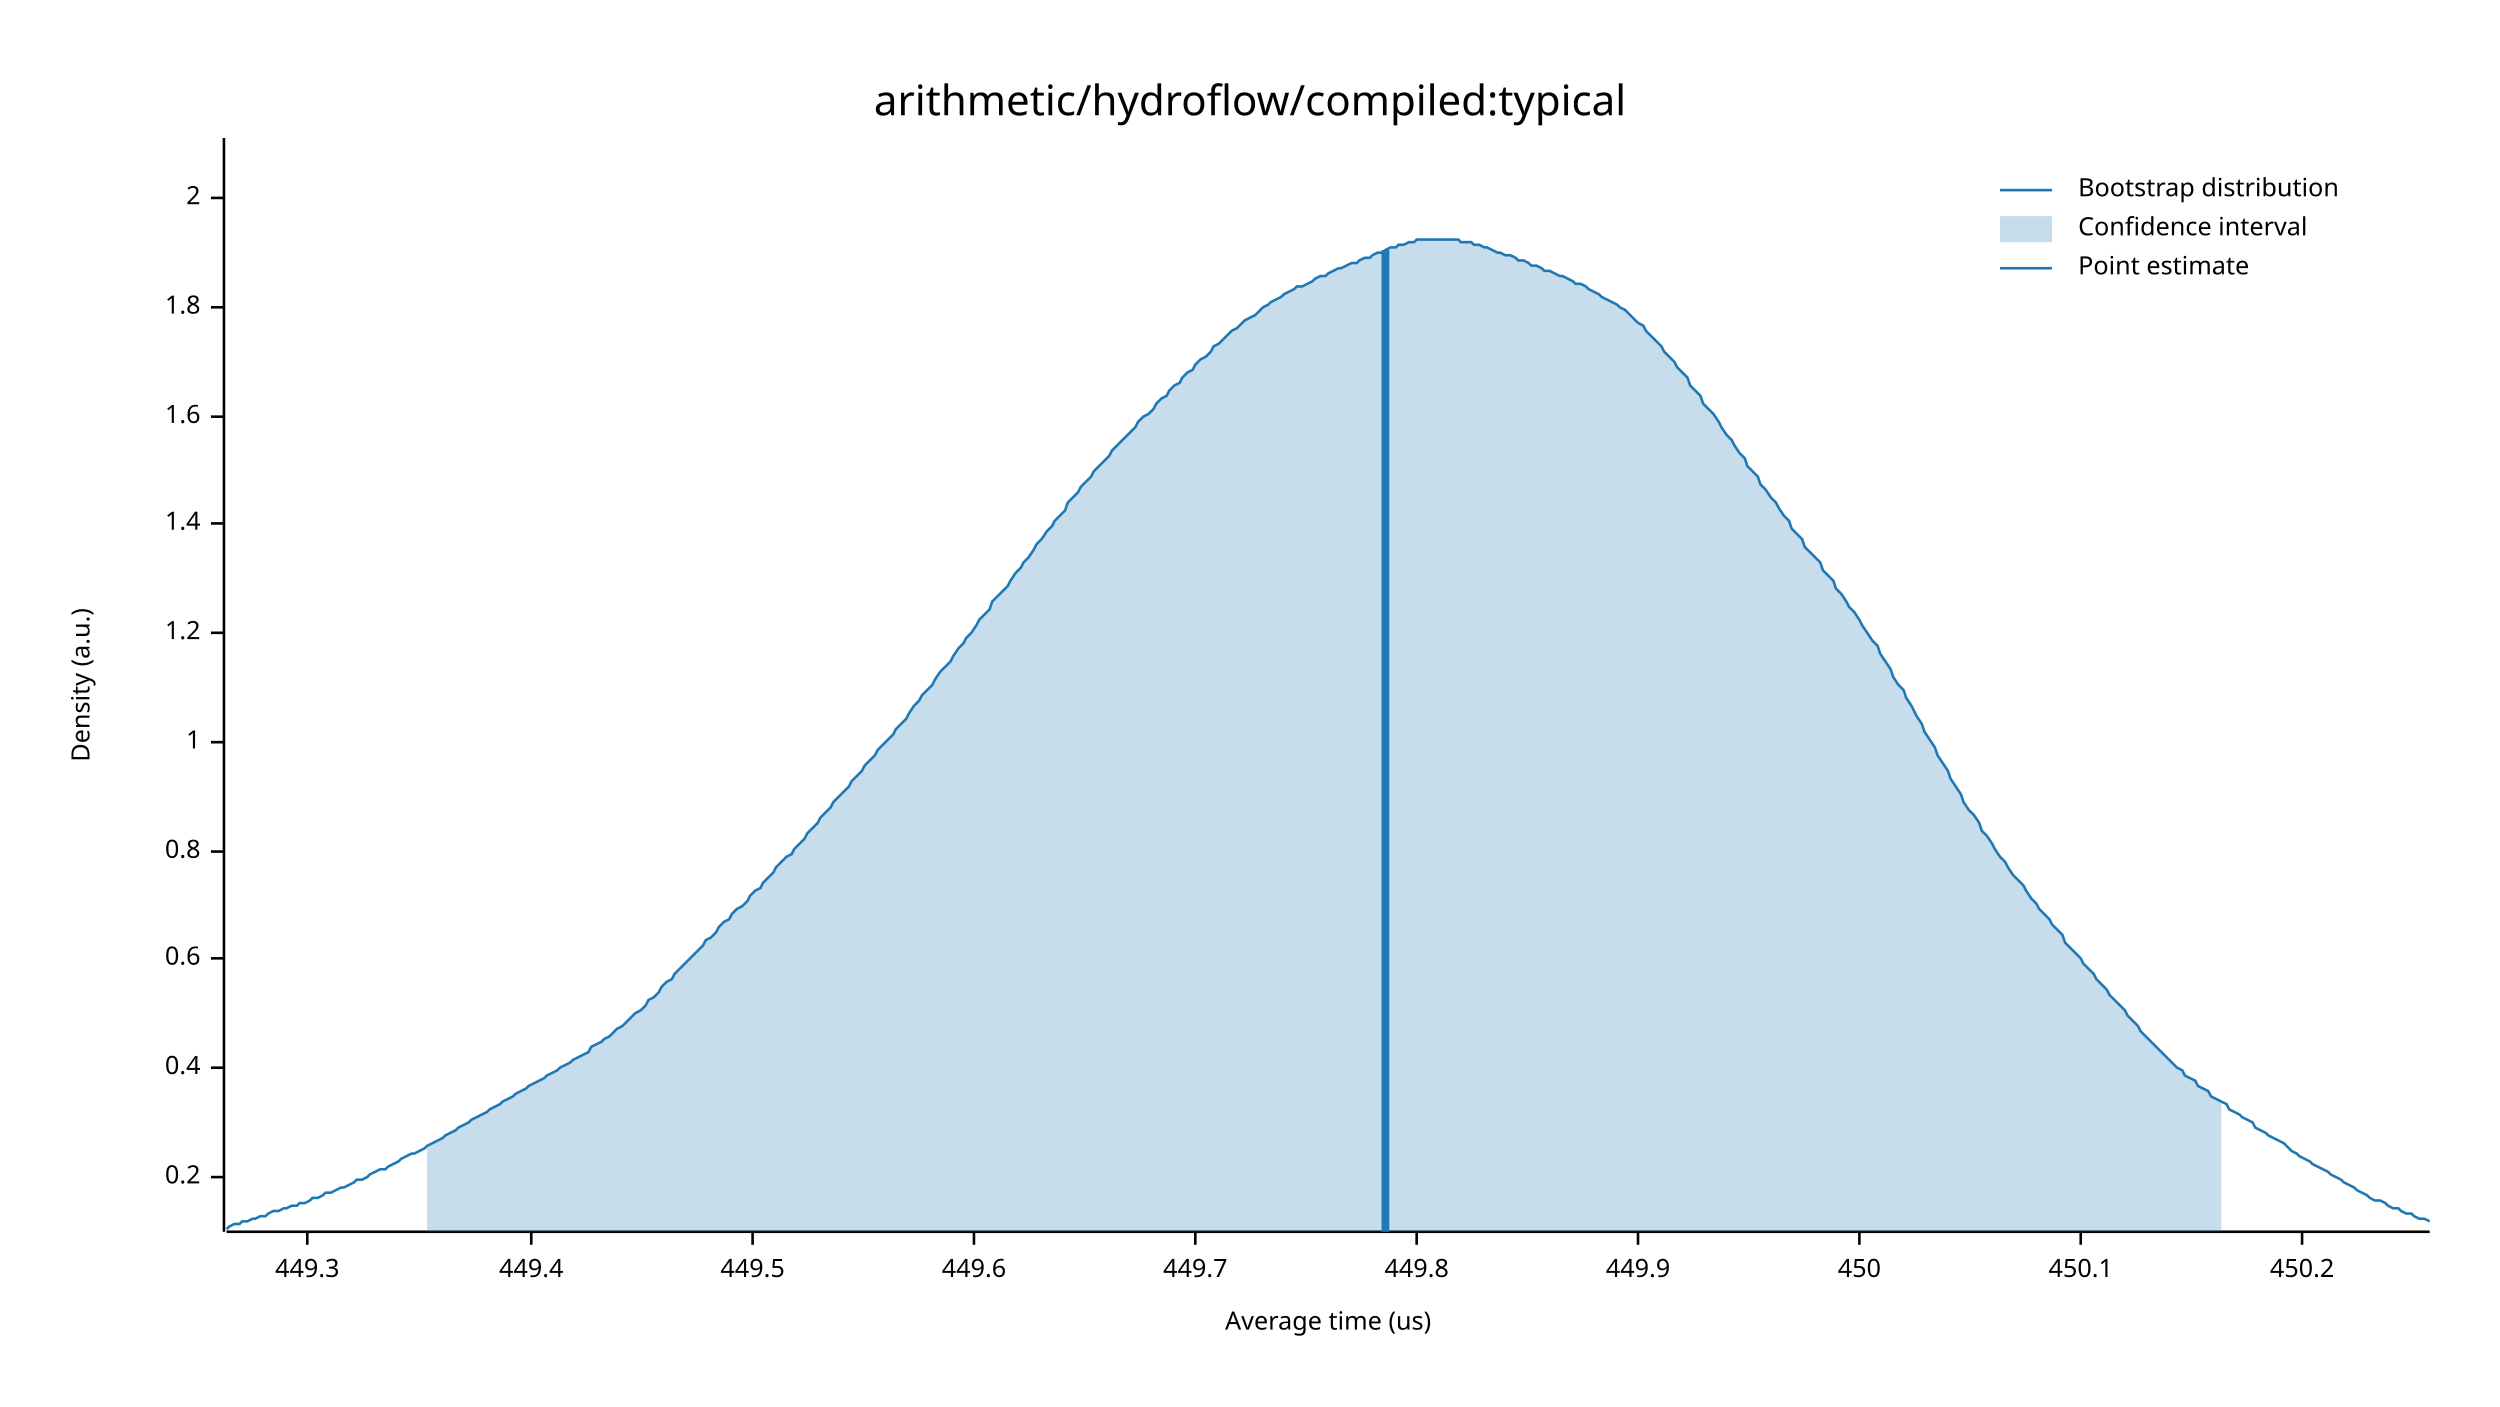
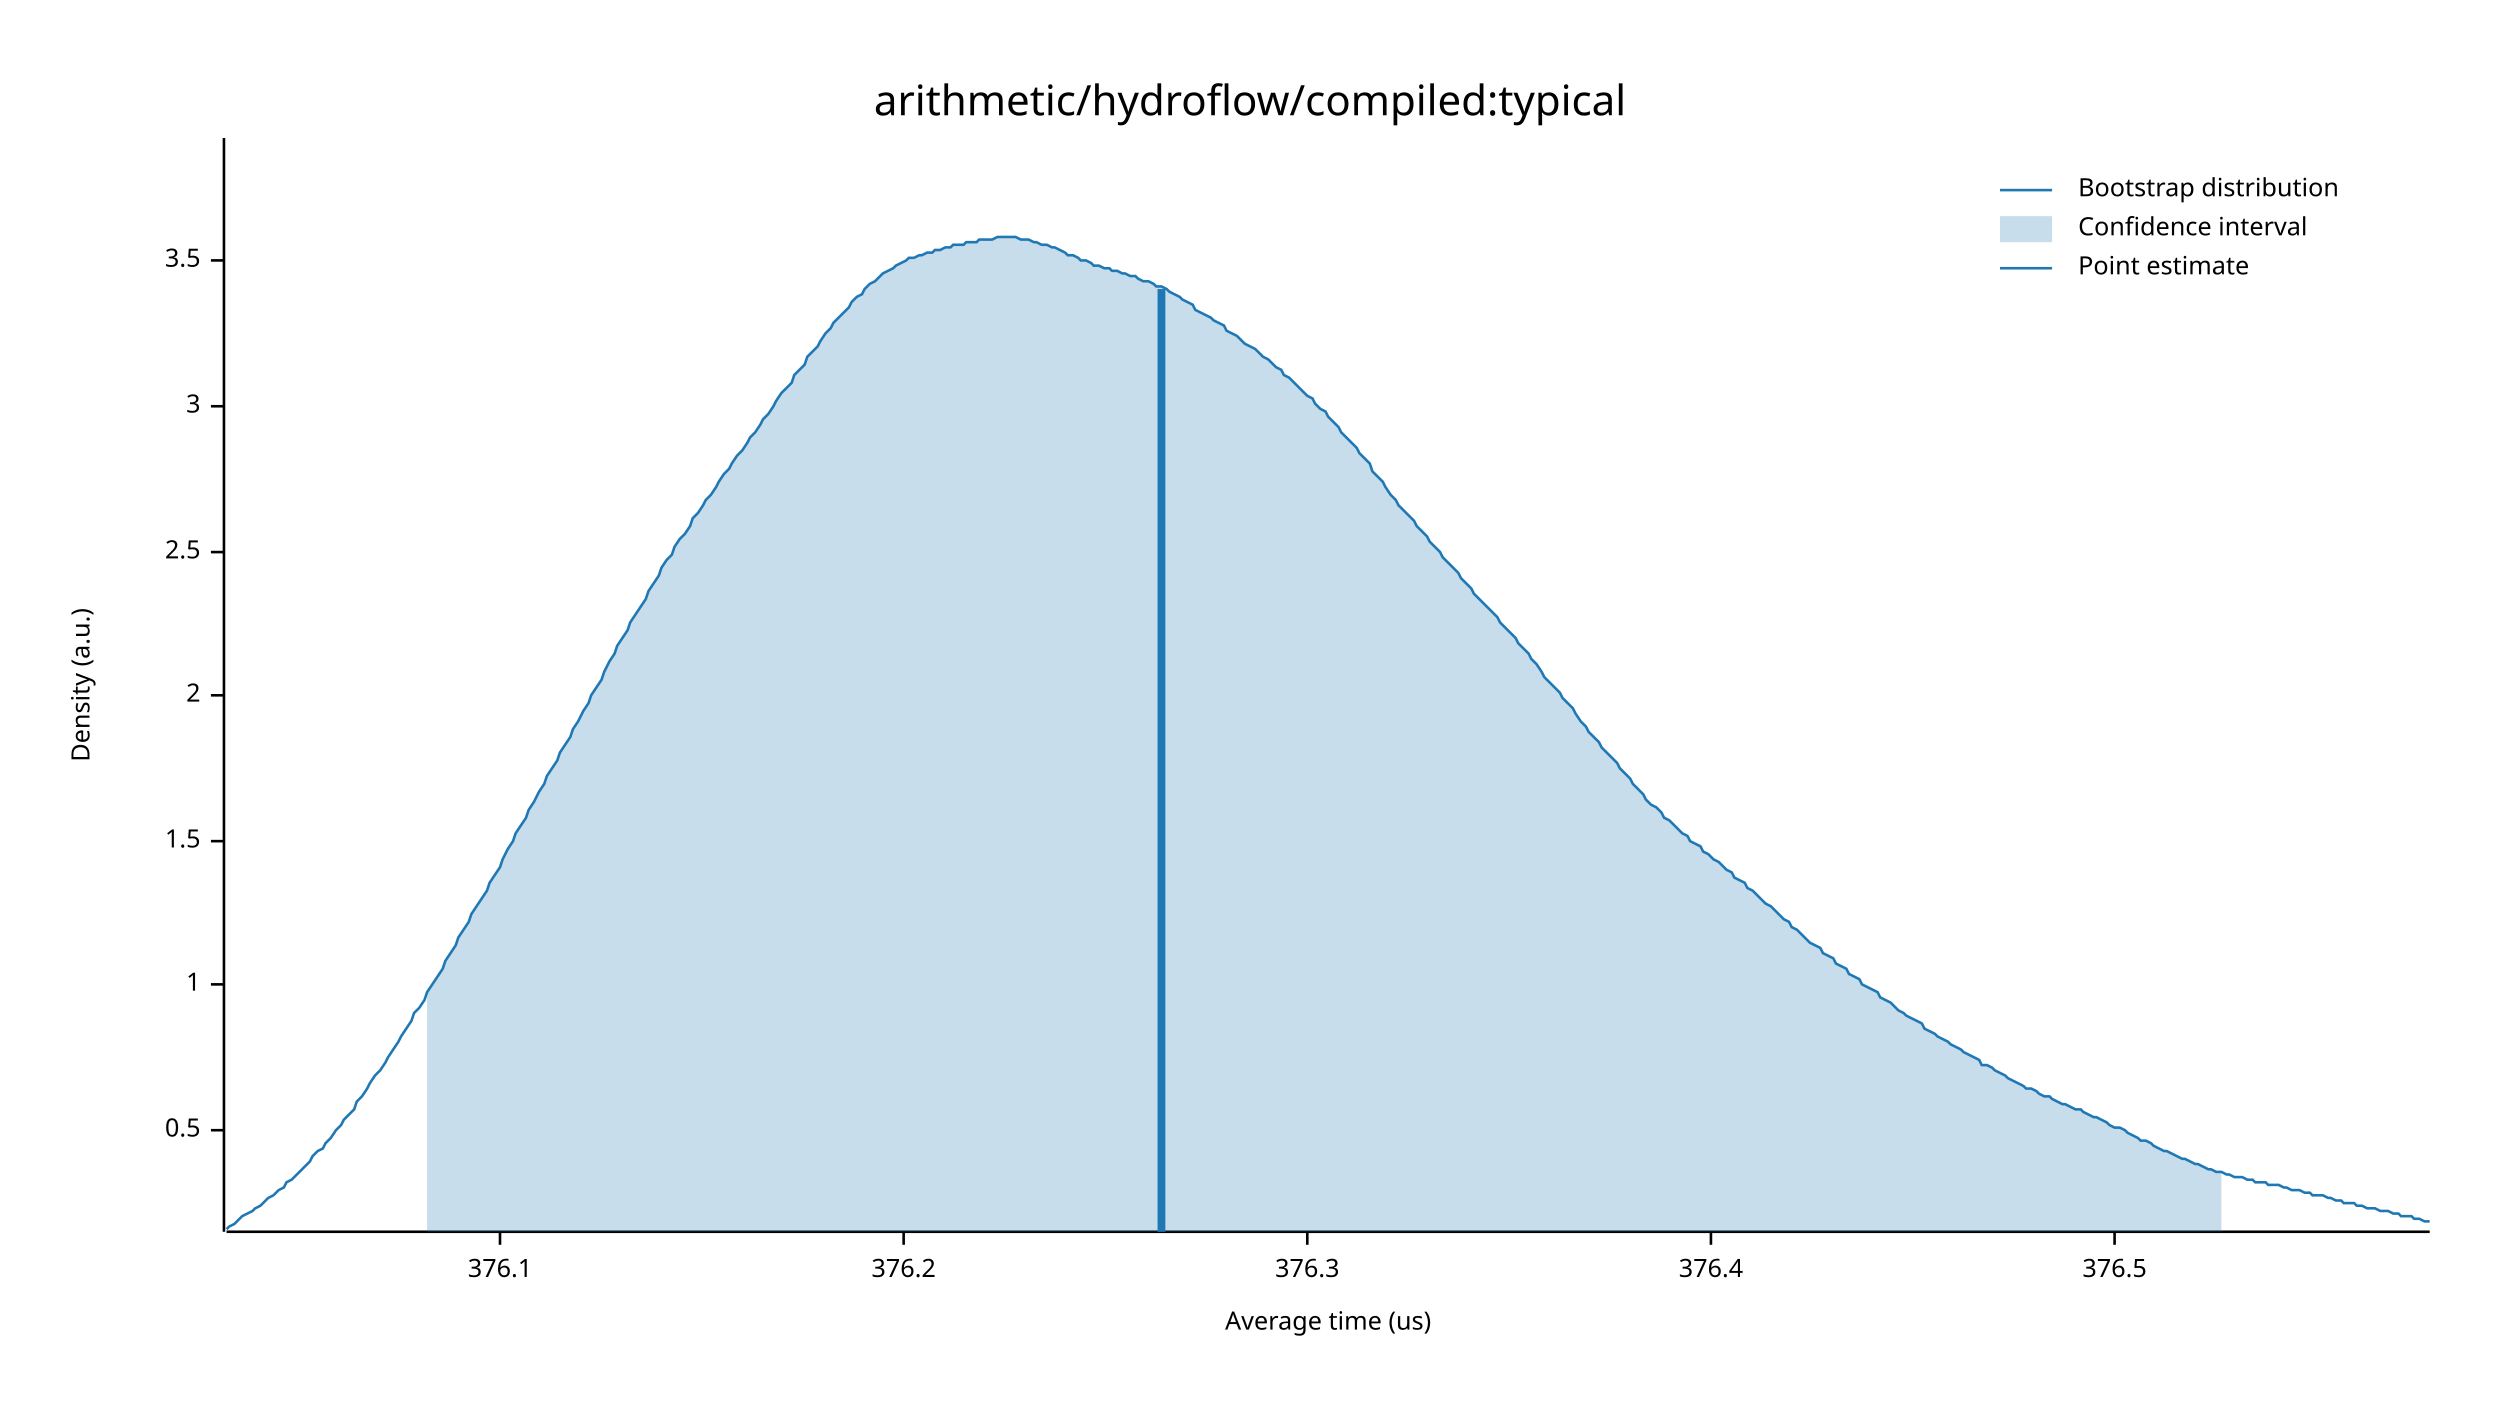
<svg xmlns="http://www.w3.org/2000/svg" width="960" height="540" viewBox="0 0 960 540">
  <text x="480" y="32" dy="0.76em" text-anchor="middle" font-family="sans-serif" font-size="16.129" opacity="1" fill="#000000">
arithmetic/hydroflow/compiled:typical
</text>
  <text x="27" y="263" dy="0.76em" text-anchor="middle" font-family="sans-serif" font-size="9.677" opacity="1" fill="#000000" transform="rotate(270, 27, 263)">
Density (a.u.)
</text>
  <text x="510" y="513" dy="-0.5ex" text-anchor="middle" font-family="sans-serif" font-size="9.677" opacity="1" fill="#000000">
Average time (us)
</text>
  <polyline fill="none" opacity="1" stroke="#000000" stroke-width="1" points="86,53 86,473 " />
-   <text x="77" y="452" dy="0.5ex" text-anchor="end" font-family="sans-serif" font-size="9.677" opacity="1" fill="#000000">
- 0.2
+   <text x="77" y="434" dy="0.5ex" text-anchor="end" font-family="sans-serif" font-size="9.677" opacity="1" fill="#000000">
+ 0.5
</text>
-   <polyline fill="none" opacity="1" stroke="#000000" stroke-width="1" points="81,452 86,452 " />
-   <text x="77" y="410" dy="0.5ex" text-anchor="end" font-family="sans-serif" font-size="9.677" opacity="1" fill="#000000">
- 0.4
- </text>
-   <polyline fill="none" opacity="1" stroke="#000000" stroke-width="1" points="81,410 86,410 " />
-   <text x="77" y="368" dy="0.5ex" text-anchor="end" font-family="sans-serif" font-size="9.677" opacity="1" fill="#000000">
- 0.6
- </text>
-   <polyline fill="none" opacity="1" stroke="#000000" stroke-width="1" points="81,368 86,368 " />
-   <text x="77" y="327" dy="0.5ex" text-anchor="end" font-family="sans-serif" font-size="9.677" opacity="1" fill="#000000">
- 0.8
- </text>
-   <polyline fill="none" opacity="1" stroke="#000000" stroke-width="1" points="81,327 86,327 " />
-   <text x="77" y="285" dy="0.5ex" text-anchor="end" font-family="sans-serif" font-size="9.677" opacity="1" fill="#000000">
+   <polyline fill="none" opacity="1" stroke="#000000" stroke-width="1" points="81,434 86,434 " />
+   <text x="77" y="378" dy="0.5ex" text-anchor="end" font-family="sans-serif" font-size="9.677" opacity="1" fill="#000000">
1
</text>
-   <polyline fill="none" opacity="1" stroke="#000000" stroke-width="1" points="81,285 86,285 " />
-   <text x="77" y="243" dy="0.5ex" text-anchor="end" font-family="sans-serif" font-size="9.677" opacity="1" fill="#000000">
- 1.2
+   <polyline fill="none" opacity="1" stroke="#000000" stroke-width="1" points="81,378 86,378 " />
+   <text x="77" y="323" dy="0.5ex" text-anchor="end" font-family="sans-serif" font-size="9.677" opacity="1" fill="#000000">
+ 1.5
</text>
-   <polyline fill="none" opacity="1" stroke="#000000" stroke-width="1" points="81,243 86,243 " />
-   <text x="77" y="201" dy="0.5ex" text-anchor="end" font-family="sans-serif" font-size="9.677" opacity="1" fill="#000000">
- 1.4
- </text>
-   <polyline fill="none" opacity="1" stroke="#000000" stroke-width="1" points="81,201 86,201 " />
-   <text x="77" y="160" dy="0.5ex" text-anchor="end" font-family="sans-serif" font-size="9.677" opacity="1" fill="#000000">
- 1.6
- </text>
-   <polyline fill="none" opacity="1" stroke="#000000" stroke-width="1" points="81,160 86,160 " />
-   <text x="77" y="118" dy="0.5ex" text-anchor="end" font-family="sans-serif" font-size="9.677" opacity="1" fill="#000000">
- 1.8
- </text>
-   <polyline fill="none" opacity="1" stroke="#000000" stroke-width="1" points="81,118 86,118 " />
-   <text x="77" y="76" dy="0.5ex" text-anchor="end" font-family="sans-serif" font-size="9.677" opacity="1" fill="#000000">
+   <polyline fill="none" opacity="1" stroke="#000000" stroke-width="1" points="81,323 86,323 " />
+   <text x="77" y="267" dy="0.5ex" text-anchor="end" font-family="sans-serif" font-size="9.677" opacity="1" fill="#000000">
2
</text>
-   <polyline fill="none" opacity="1" stroke="#000000" stroke-width="1" points="81,76 86,76 " />
+   <polyline fill="none" opacity="1" stroke="#000000" stroke-width="1" points="81,267 86,267 " />
+   <text x="77" y="212" dy="0.5ex" text-anchor="end" font-family="sans-serif" font-size="9.677" opacity="1" fill="#000000">
+ 2.5
+ </text>
+   <polyline fill="none" opacity="1" stroke="#000000" stroke-width="1" points="81,212 86,212 " />
+   <text x="77" y="156" dy="0.5ex" text-anchor="end" font-family="sans-serif" font-size="9.677" opacity="1" fill="#000000">
+ 3
+ </text>
+   <polyline fill="none" opacity="1" stroke="#000000" stroke-width="1" points="81,156 86,156 " />
+   <text x="77" y="100" dy="0.5ex" text-anchor="end" font-family="sans-serif" font-size="9.677" opacity="1" fill="#000000">
+ 3.5
+ </text>
+   <polyline fill="none" opacity="1" stroke="#000000" stroke-width="1" points="81,100 86,100 " />
  <polyline fill="none" opacity="1" stroke="#000000" stroke-width="1" points="87,473 933,473 " />
-   <text x="118" y="483" dy="0.76em" text-anchor="middle" font-family="sans-serif" font-size="9.677" opacity="1" fill="#000000">
- 449.3
+   <text x="192" y="483" dy="0.76em" text-anchor="middle" font-family="sans-serif" font-size="9.677" opacity="1" fill="#000000">
+ 376.1
</text>
-   <polyline fill="none" opacity="1" stroke="#000000" stroke-width="1" points="118,473 118,478 " />
-   <text x="204" y="483" dy="0.76em" text-anchor="middle" font-family="sans-serif" font-size="9.677" opacity="1" fill="#000000">
- 449.4
+   <polyline fill="none" opacity="1" stroke="#000000" stroke-width="1" points="192,473 192,478 " />
+   <text x="347" y="483" dy="0.76em" text-anchor="middle" font-family="sans-serif" font-size="9.677" opacity="1" fill="#000000">
+ 376.2
</text>
-   <polyline fill="none" opacity="1" stroke="#000000" stroke-width="1" points="204,473 204,478 " />
-   <text x="289" y="483" dy="0.76em" text-anchor="middle" font-family="sans-serif" font-size="9.677" opacity="1" fill="#000000">
- 449.5
+   <polyline fill="none" opacity="1" stroke="#000000" stroke-width="1" points="347,473 347,478 " />
+   <text x="502" y="483" dy="0.76em" text-anchor="middle" font-family="sans-serif" font-size="9.677" opacity="1" fill="#000000">
+ 376.3
</text>
-   <polyline fill="none" opacity="1" stroke="#000000" stroke-width="1" points="289,473 289,478 " />
-   <text x="374" y="483" dy="0.76em" text-anchor="middle" font-family="sans-serif" font-size="9.677" opacity="1" fill="#000000">
- 449.6
+   <polyline fill="none" opacity="1" stroke="#000000" stroke-width="1" points="502,473 502,478 " />
+   <text x="657" y="483" dy="0.76em" text-anchor="middle" font-family="sans-serif" font-size="9.677" opacity="1" fill="#000000">
+ 376.4
</text>
-   <polyline fill="none" opacity="1" stroke="#000000" stroke-width="1" points="374,473 374,478 " />
-   <text x="459" y="483" dy="0.76em" text-anchor="middle" font-family="sans-serif" font-size="9.677" opacity="1" fill="#000000">
- 449.7
+   <polyline fill="none" opacity="1" stroke="#000000" stroke-width="1" points="657,473 657,478 " />
+   <text x="812" y="483" dy="0.76em" text-anchor="middle" font-family="sans-serif" font-size="9.677" opacity="1" fill="#000000">
+ 376.5
</text>
-   <polyline fill="none" opacity="1" stroke="#000000" stroke-width="1" points="459,473 459,478 " />
-   <text x="544" y="483" dy="0.76em" text-anchor="middle" font-family="sans-serif" font-size="9.677" opacity="1" fill="#000000">
- 449.8
- </text>
-   <polyline fill="none" opacity="1" stroke="#000000" stroke-width="1" points="544,473 544,478 " />
-   <text x="629" y="483" dy="0.76em" text-anchor="middle" font-family="sans-serif" font-size="9.677" opacity="1" fill="#000000">
- 449.9
- </text>
-   <polyline fill="none" opacity="1" stroke="#000000" stroke-width="1" points="629,473 629,478 " />
-   <text x="714" y="483" dy="0.76em" text-anchor="middle" font-family="sans-serif" font-size="9.677" opacity="1" fill="#000000">
- 450
- </text>
-   <polyline fill="none" opacity="1" stroke="#000000" stroke-width="1" points="714,473 714,478 " />
-   <text x="799" y="483" dy="0.76em" text-anchor="middle" font-family="sans-serif" font-size="9.677" opacity="1" fill="#000000">
- 450.1
- </text>
-   <polyline fill="none" opacity="1" stroke="#000000" stroke-width="1" points="799,473 799,478 " />
-   <text x="884" y="483" dy="0.76em" text-anchor="middle" font-family="sans-serif" font-size="9.677" opacity="1" fill="#000000">
- 450.2
- </text>
-   <polyline fill="none" opacity="1" stroke="#000000" stroke-width="1" points="884,473 884,478 " />
-   <polyline fill="none" opacity="1" stroke="#1F78B4" stroke-width="1" points="87,472 88,471 90,470 92,470 93,469 95,469 97,468 98,468 100,467 102,467 103,466 105,465 107,465 109,464 110,464 112,463 114,463 115,462 117,462 119,461 120,460 122,460 124,459 125,458 127,458 129,457 131,456 132,456 134,455 136,454 137,453 139,453 141,452 142,451 144,450 146,449 148,449 149,448 151,447 153,446 154,445 156,444 158,443 159,443 161,442 163,441 164,440 166,439 168,438 170,437 171,436 173,435 175,434 176,433 178,432 180,431 181,430 183,429 185,428 187,427 188,426 190,425 192,424 193,423 195,422 197,421 198,420 200,419 202,418 203,417 205,416 207,415 209,414 210,413 212,412 214,411 215,410 217,409 219,408 220,407 222,406 224,405 226,404 227,402 229,401 231,400 232,399 234,398 236,396 237,395 239,394 241,392 242,391 244,389 246,388 248,386 249,384 251,383 253,381 254,379 256,377 258,376 259,374 261,372 263,370 265,368 266,367 268,365 270,363 271,361 273,360 275,358 276,356 278,354 280,353 281,351 283,349 285,348 287,346 288,344 290,342 292,341 293,339 295,337 297,335 298,333 300,331 302,329 304,328 305,326 307,324 309,322 310,320 312,318 314,316 315,314 317,312 319,310 320,308 322,306 324,304 326,302 327,300 329,298 331,296 332,294 334,292 336,290 337,288 339,286 341,284 343,282 344,280 346,278 348,276 349,274 351,271 353,269 354,267 356,265 358,263 359,261 361,258 363,256 365,254 366,252 368,249 370,247 371,245 373,243 375,240 376,238 378,236 380,234 381,231 383,229 385,227 387,225 388,223 390,220 392,218 393,216 395,214 397,211 398,209 400,207 402,204 404,202 405,200 407,198 409,196 410,193 412,191 414,189 415,187 417,185 419,183 420,181 422,179 424,177 426,175 427,173 429,171 431,169 432,168 434,166 436,164 437,162 439,160 441,159 443,157 444,155 446,153 448,152 449,150 451,148 453,147 454,145 456,143 458,142 459,140 461,138 463,137 465,135 466,133 468,132 470,130 471,129 473,127 475,126 476,125 478,123 480,122 482,121 483,120 485,118 487,117 488,116 490,115 492,114 493,113 495,112 497,111 498,110 500,110 502,109 504,108 505,107 507,106 509,106 510,105 512,104 514,103 515,103 517,102 519,101 521,101 522,100 524,99 526,99 527,98 529,97 531,97 532,96 534,95 536,95 537,94 539,94 541,93 543,93 544,92 546,92 548,92 549,92 551,92 553,92 554,92 556,92 558,92 560,92 561,93 563,93 565,93 566,94 568,94 570,95 571,95 573,96 575,97 576,97 578,98 580,98 582,99 583,100 585,100 587,101 588,102 590,102 592,103 593,104 595,104 597,105 599,106 600,106 602,107 604,108 605,109 607,109 609,110 610,111 612,112 614,113 615,114 617,115 619,116 621,117 622,118 624,119 626,121 627,122 629,124 631,125 632,127 634,129 636,131 638,133 639,135 641,137 643,139 644,141 646,143 648,145 649,148 651,150 653,152 654,155 656,157 658,159 660,162 661,164 663,167 665,169 666,171 668,174 670,176 671,179 673,181 675,183 676,186 678,188 680,191 682,193 683,195 685,198 687,200 688,203 690,205 692,207 693,210 695,212 697,214 699,216 700,219 702,221 704,223 705,226 707,228 709,231 710,233 712,235 714,238 715,240 717,243 719,246 721,248 722,251 724,254 726,257 727,260 729,263 731,265 732,268 734,271 736,275 738,278 739,281 741,284 743,287 744,290 746,293 748,296 749,299 751,302 753,305 754,308 756,311 758,313 760,316 761,319 763,321 765,324 766,326 768,329 770,331 771,333 773,336 775,338 777,340 778,342 780,345 782,347 783,349 785,351 787,353 788,355 790,357 792,359 793,362 795,364 797,366 799,368 800,370 802,372 804,374 805,376 807,378 809,380 810,382 812,384 814,386 816,388 817,390 819,392 821,394 822,396 824,398 826,400 827,401 829,403 831,405 832,406 834,408 836,410 838,411 839,413 841,414 843,415 844,417 846,418 848,419 849,421 851,422 853,423 855,424 856,426 858,427 860,428 861,429 863,430 865,431 866,433 868,434 870,435 871,436 873,437 875,438 877,439 878,440 880,442 882,443 883,444 885,445 887,446 888,447 890,448 892,449 894,450 895,451 897,452 899,453 900,454 902,455 904,456 905,457 907,458 909,459 910,460 912,461 914,461 916,462 917,463 919,464 921,464 922,465 924,466 926,466 927,467 929,468 931,468 933,469 " />
-   <polygon opacity="0.25" fill="#1F78B4" points="164,440 166,439 168,438 170,437 171,436 173,435 175,434 176,433 178,432 180,431 181,430 183,429 185,428 187,427 188,426 190,425 192,424 193,423 195,422 197,421 198,420 200,419 202,418 203,417 205,416 207,415 209,414 210,413 212,412 214,411 215,410 217,409 219,408 220,407 222,406 224,405 226,404 227,402 229,401 231,400 232,399 234,398 236,396 237,395 239,394 241,392 242,391 244,389 246,388 248,386 249,384 251,383 253,381 254,379 256,377 258,376 259,374 261,372 263,370 265,368 266,367 268,365 270,363 271,361 273,360 275,358 276,356 278,354 280,353 281,351 283,349 285,348 287,346 288,344 290,342 292,341 293,339 295,337 297,335 298,333 300,331 302,329 304,328 305,326 307,324 309,322 310,320 312,318 314,316 315,314 317,312 319,310 320,308 322,306 324,304 326,302 327,300 329,298 331,296 332,294 334,292 336,290 337,288 339,286 341,284 343,282 344,280 346,278 348,276 349,274 351,271 353,269 354,267 356,265 358,263 359,261 361,258 363,256 365,254 366,252 368,249 370,247 371,245 373,243 375,240 376,238 378,236 380,234 381,231 383,229 385,227 387,225 388,223 390,220 392,218 393,216 395,214 397,211 398,209 400,207 402,204 404,202 405,200 407,198 409,196 410,193 412,191 414,189 415,187 417,185 419,183 420,181 422,179 424,177 426,175 427,173 429,171 431,169 432,168 434,166 436,164 437,162 439,160 441,159 443,157 444,155 446,153 448,152 449,150 451,148 453,147 454,145 456,143 458,142 459,140 461,138 463,137 465,135 466,133 468,132 470,130 471,129 473,127 475,126 476,125 478,123 480,122 482,121 483,120 485,118 487,117 488,116 490,115 492,114 493,113 495,112 497,111 498,110 500,110 502,109 504,108 505,107 507,106 509,106 510,105 512,104 514,103 515,103 517,102 519,101 521,101 522,100 524,99 526,99 527,98 529,97 531,97 532,96 534,95 536,95 537,94 539,94 541,93 543,93 544,92 546,92 548,92 549,92 551,92 553,92 554,92 556,92 558,92 560,92 561,93 563,93 565,93 566,94 568,94 570,95 571,95 573,96 575,97 576,97 578,98 580,98 582,99 583,100 585,100 587,101 588,102 590,102 592,103 593,104 595,104 597,105 599,106 600,106 602,107 604,108 605,109 607,109 609,110 610,111 612,112 614,113 615,114 617,115 619,116 621,117 622,118 624,119 626,121 627,122 629,124 631,125 632,127 634,129 636,131 638,133 639,135 641,137 643,139 644,141 646,143 648,145 649,148 651,150 653,152 654,155 656,157 658,159 660,162 661,164 663,167 665,169 666,171 668,174 670,176 671,179 673,181 675,183 676,186 678,188 680,191 682,193 683,195 685,198 687,200 688,203 690,205 692,207 693,210 695,212 697,214 699,216 700,219 702,221 704,223 705,226 707,228 709,231 710,233 712,235 714,238 715,240 717,243 719,246 721,248 722,251 724,254 726,257 727,260 729,263 731,265 732,268 734,271 736,275 738,278 739,281 741,284 743,287 744,290 746,293 748,296 749,299 751,302 753,305 754,308 756,311 758,313 760,316 761,319 763,321 765,324 766,326 768,329 770,331 771,333 773,336 775,338 777,340 778,342 780,345 782,347 783,349 785,351 787,353 788,355 790,357 792,359 793,362 795,364 797,366 799,368 800,370 802,372 804,374 805,376 807,378 809,380 810,382 812,384 814,386 816,388 817,390 819,392 821,394 822,396 824,398 826,400 827,401 829,403 831,405 832,406 834,408 836,410 838,411 839,413 841,414 843,415 844,417 846,418 848,419 849,421 851,422 853,423 853,473 164,473 " />
-   <polyline fill="none" opacity="1" stroke="#1F78B4" stroke-width="3" points="532,473 532,96 " />
+   <polyline fill="none" opacity="1" stroke="#000000" stroke-width="1" points="812,473 812,478 " />
+   <polyline fill="none" opacity="1" stroke="#1F78B4" stroke-width="1" points="87,472 88,471 90,470 92,468 93,467 95,466 97,465 98,464 100,463 102,461 103,460 105,459 107,457 109,456 110,454 112,453 114,451 115,450 117,448 119,446 120,444 122,442 124,441 125,439 127,437 129,434 131,432 132,430 134,428 136,426 137,423 139,421 141,418 142,416 144,413 146,411 148,408 149,406 151,403 153,400 154,398 156,395 158,392 159,389 161,387 163,384 164,381 166,378 168,375 170,372 171,369 173,366 175,363 176,360 178,357 180,354 181,351 183,348 185,345 187,342 188,339 190,336 192,333 193,330 195,326 197,323 198,320 200,317 202,314 203,311 205,308 207,304 209,301 210,298 212,295 214,292 215,289 217,286 219,283 220,280 222,277 224,273 226,270 227,267 229,264 231,261 232,258 234,254 236,251 237,248 239,245 241,242 242,239 244,236 246,233 248,230 249,227 251,224 253,221 254,218 256,215 258,213 259,210 261,207 263,205 265,202 266,199 268,197 270,194 271,192 273,190 275,187 276,185 278,182 280,180 281,178 283,175 285,173 287,170 288,168 290,166 292,163 293,161 295,159 297,156 298,154 300,151 302,149 304,147 305,144 307,142 309,140 310,137 312,135 314,133 315,131 317,128 319,126 320,124 322,122 324,120 326,118 327,116 329,114 331,113 332,111 334,109 336,108 337,107 339,105 341,104 343,103 344,102 346,101 348,100 349,99 351,99 353,98 354,98 356,97 358,97 359,96 361,96 363,95 365,95 366,94 368,94 370,94 371,93 373,93 375,93 376,92 378,92 380,92 381,92 383,91 385,91 387,91 388,91 390,91 392,92 393,92 395,92 397,93 398,93 400,94 402,94 404,95 405,95 407,96 409,97 410,98 412,98 414,99 415,100 417,100 419,101 420,102 422,102 424,103 426,103 427,104 429,104 431,105 432,105 434,106 436,106 437,107 439,108 441,108 443,109 444,110 446,110 448,111 449,112 451,113 453,114 454,115 456,116 458,117 459,119 461,120 463,121 465,122 466,123 468,124 470,125 471,127 473,128 475,129 476,130 478,132 480,133 482,134 483,135 485,137 487,138 488,139 490,141 492,142 493,144 495,145 497,147 498,148 500,150 502,152 504,153 505,155 507,157 509,158 510,160 512,162 514,164 515,166 517,168 519,170 521,172 522,174 524,176 526,178 527,181 529,183 531,185 532,187 534,190 536,192 537,194 539,196 541,198 543,200 544,202 546,204 548,206 549,208 551,210 553,212 554,214 556,216 558,218 560,220 561,222 563,224 565,226 566,228 568,230 570,232 571,233 573,235 575,237 576,239 578,241 580,243 582,245 583,247 585,249 587,251 588,253 590,255 592,258 593,260 595,262 597,264 599,266 600,268 602,270 604,272 605,274 607,277 609,279 610,281 612,283 614,285 615,287 617,289 619,291 621,293 622,295 624,297 626,299 627,301 629,303 631,305 632,307 634,309 636,310 638,312 639,314 641,315 643,317 644,318 646,320 648,321 649,323 651,324 653,325 654,327 656,328 658,330 660,331 661,332 663,334 665,335 666,337 668,338 670,339 671,341 673,342 675,344 676,345 678,347 680,348 682,350 683,351 685,353 687,354 688,356 690,357 692,359 693,360 695,362 697,363 699,364 700,366 702,367 704,368 705,370 707,371 709,372 710,374 712,375 714,376 715,378 717,379 719,380 721,381 722,383 724,384 726,385 727,386 729,388 731,389 732,390 734,391 736,392 738,393 739,395 741,396 743,397 744,398 746,399 748,400 749,401 751,402 753,403 754,404 756,405 758,406 760,407 761,409 763,409 765,410 766,411 768,412 770,413 771,414 773,415 775,416 777,417 778,418 780,418 782,419 783,420 785,421 787,421 788,422 790,423 792,424 793,424 795,425 797,426 799,426 800,427 802,428 804,429 805,429 807,430 809,431 810,432 812,433 814,433 816,434 817,435 819,436 821,437 822,438 824,438 826,439 827,440 829,441 831,442 832,442 834,443 836,444 838,445 839,445 841,446 843,447 844,447 846,448 848,449 849,449 851,450 853,450 855,451 856,451 858,452 860,452 861,452 863,453 865,453 866,454 868,454 870,454 871,455 873,455 875,455 877,456 878,456 880,457 882,457 883,457 885,458 887,458 888,459 890,459 892,459 894,460 895,460 897,461 899,461 900,462 902,462 904,462 905,463 907,463 909,464 910,464 912,464 914,465 916,465 917,465 919,466 921,466 922,467 924,467 926,467 927,468 929,468 931,469 933,469 " />
+   <polygon opacity="0.25" fill="#1F78B4" points="164,381 166,378 168,375 170,372 171,369 173,366 175,363 176,360 178,357 180,354 181,351 183,348 185,345 187,342 188,339 190,336 192,333 193,330 195,326 197,323 198,320 200,317 202,314 203,311 205,308 207,304 209,301 210,298 212,295 214,292 215,289 217,286 219,283 220,280 222,277 224,273 226,270 227,267 229,264 231,261 232,258 234,254 236,251 237,248 239,245 241,242 242,239 244,236 246,233 248,230 249,227 251,224 253,221 254,218 256,215 258,213 259,210 261,207 263,205 265,202 266,199 268,197 270,194 271,192 273,190 275,187 276,185 278,182 280,180 281,178 283,175 285,173 287,170 288,168 290,166 292,163 293,161 295,159 297,156 298,154 300,151 302,149 304,147 305,144 307,142 309,140 310,137 312,135 314,133 315,131 317,128 319,126 320,124 322,122 324,120 326,118 327,116 329,114 331,113 332,111 334,109 336,108 337,107 339,105 341,104 343,103 344,102 346,101 348,100 349,99 351,99 353,98 354,98 356,97 358,97 359,96 361,96 363,95 365,95 366,94 368,94 370,94 371,93 373,93 375,93 376,92 378,92 380,92 381,92 383,91 385,91 387,91 388,91 390,91 392,92 393,92 395,92 397,93 398,93 400,94 402,94 404,95 405,95 407,96 409,97 410,98 412,98 414,99 415,100 417,100 419,101 420,102 422,102 424,103 426,103 427,104 429,104 431,105 432,105 434,106 436,106 437,107 439,108 441,108 443,109 444,110 446,110 448,111 449,112 451,113 453,114 454,115 456,116 458,117 459,119 461,120 463,121 465,122 466,123 468,124 470,125 471,127 473,128 475,129 476,130 478,132 480,133 482,134 483,135 485,137 487,138 488,139 490,141 492,142 493,144 495,145 497,147 498,148 500,150 502,152 504,153 505,155 507,157 509,158 510,160 512,162 514,164 515,166 517,168 519,170 521,172 522,174 524,176 526,178 527,181 529,183 531,185 532,187 534,190 536,192 537,194 539,196 541,198 543,200 544,202 546,204 548,206 549,208 551,210 553,212 554,214 556,216 558,218 560,220 561,222 563,224 565,226 566,228 568,230 570,232 571,233 573,235 575,237 576,239 578,241 580,243 582,245 583,247 585,249 587,251 588,253 590,255 592,258 593,260 595,262 597,264 599,266 600,268 602,270 604,272 605,274 607,277 609,279 610,281 612,283 614,285 615,287 617,289 619,291 621,293 622,295 624,297 626,299 627,301 629,303 631,305 632,307 634,309 636,310 638,312 639,314 641,315 643,317 644,318 646,320 648,321 649,323 651,324 653,325 654,327 656,328 658,330 660,331 661,332 663,334 665,335 666,337 668,338 670,339 671,341 673,342 675,344 676,345 678,347 680,348 682,350 683,351 685,353 687,354 688,356 690,357 692,359 693,360 695,362 697,363 699,364 700,366 702,367 704,368 705,370 707,371 709,372 710,374 712,375 714,376 715,378 717,379 719,380 721,381 722,383 724,384 726,385 727,386 729,388 731,389 732,390 734,391 736,392 738,393 739,395 741,396 743,397 744,398 746,399 748,400 749,401 751,402 753,403 754,404 756,405 758,406 760,407 761,409 763,409 765,410 766,411 768,412 770,413 771,414 773,415 775,416 777,417 778,418 780,418 782,419 783,420 785,421 787,421 788,422 790,423 792,424 793,424 795,425 797,426 799,426 800,427 802,428 804,429 805,429 807,430 809,431 810,432 812,433 814,433 816,434 817,435 819,436 821,437 822,438 824,438 826,439 827,440 829,441 831,442 832,442 834,443 836,444 838,445 839,445 841,446 843,447 844,447 846,448 848,449 849,449 851,450 853,450 853,473 164,473 " />
+   <polyline fill="none" opacity="1" stroke="#1F78B4" stroke-width="3" points="446,473 446,111 " />
  <text x="798" y="68" dy="0.76em" text-anchor="start" font-family="sans-serif" font-size="9.677" opacity="1" fill="#000000">
Bootstrap distribution
</text>
  <text x="798" y="83" dy="0.76em" text-anchor="start" font-family="sans-serif" font-size="9.677" opacity="1" fill="#000000">
Confidence interval
</text>
  <text x="798" y="98" dy="0.76em" text-anchor="start" font-family="sans-serif" font-size="9.677" opacity="1" fill="#000000">
Point estimate
</text>
  <polyline fill="none" opacity="1" stroke="#1F78B4" stroke-width="1" points="768,73 788,73 " />
  <rect x="768" y="83" width="20" height="10" opacity="0.25" fill="#1F78B4" stroke="none" />
  <polyline fill="none" opacity="1" stroke="#1F78B4" stroke-width="1" points="768,103 788,103 " />
</svg>
